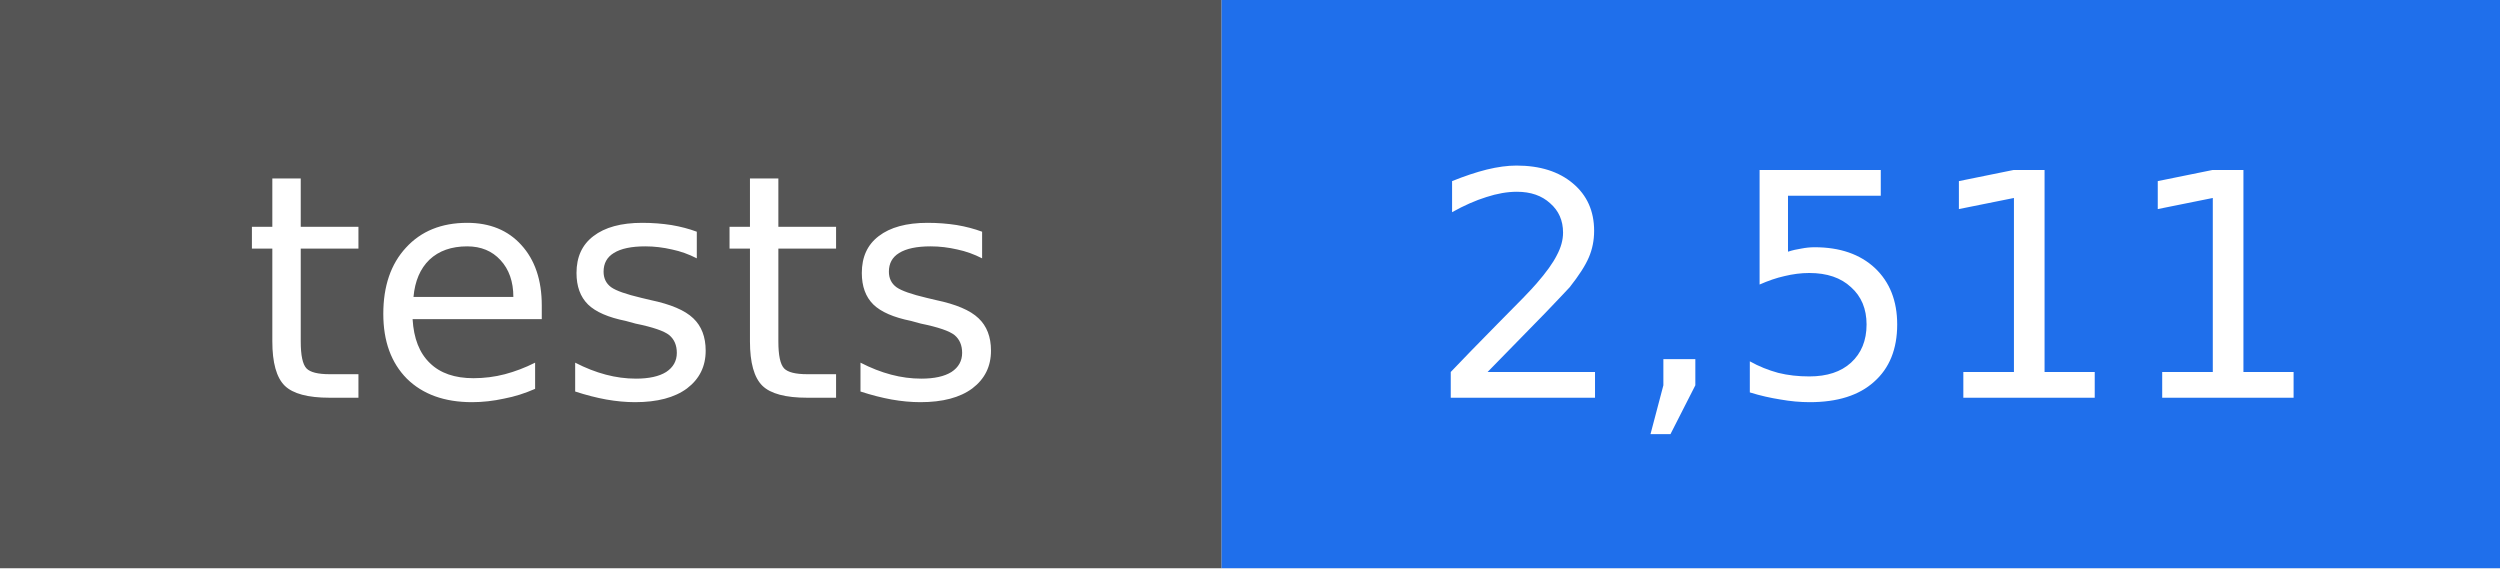
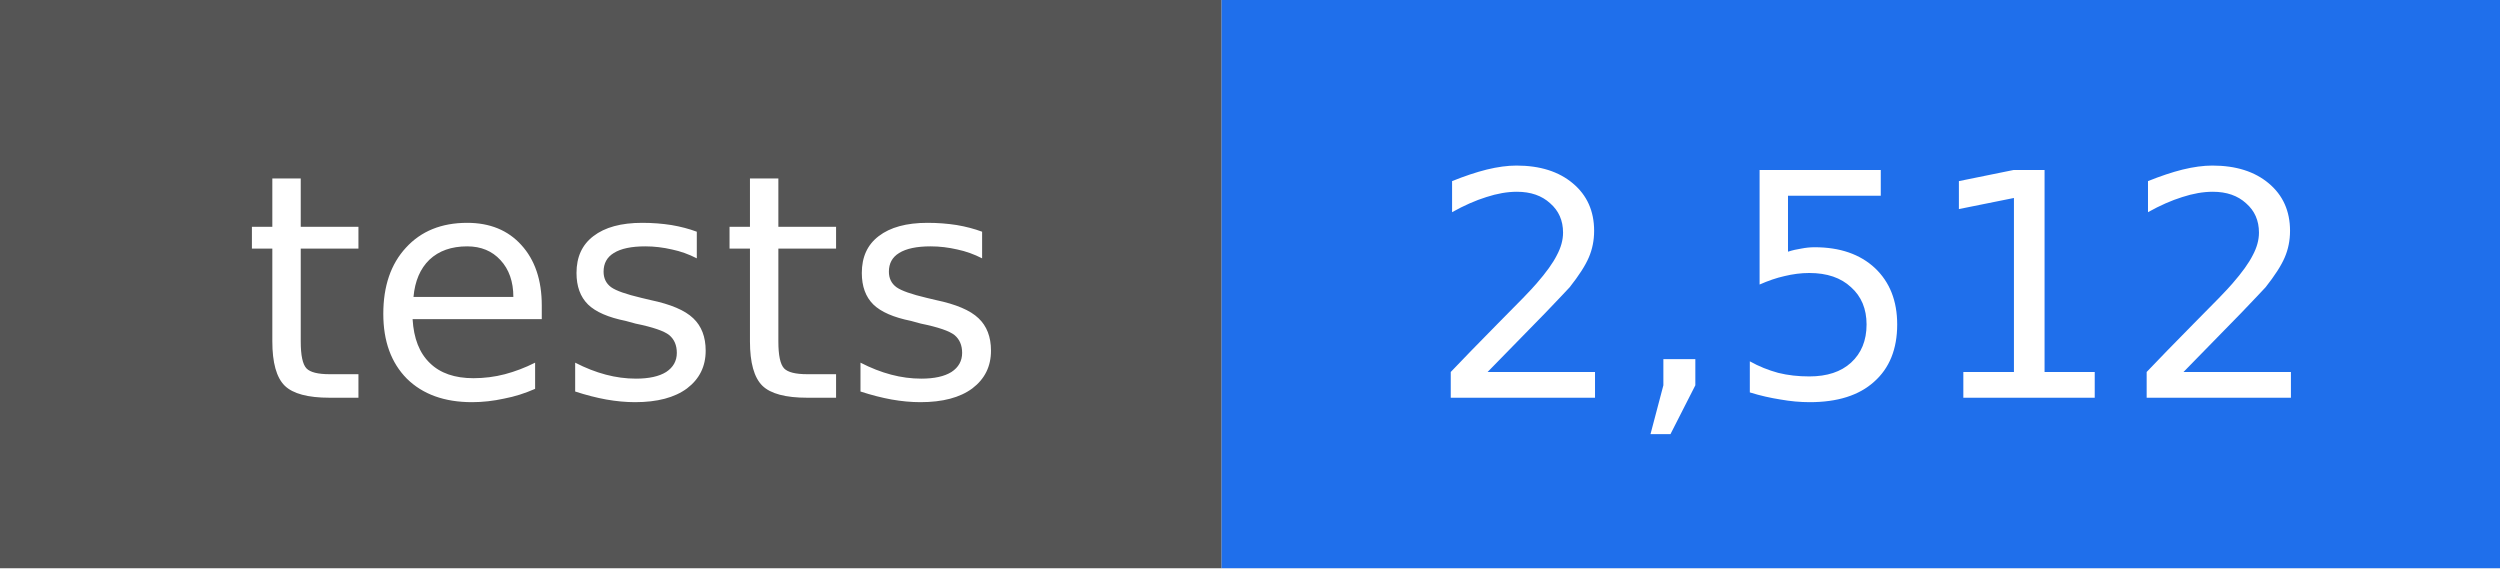
- <svg xmlns="http://www.w3.org/2000/svg" width="88" height="20" viewBox="0 0 88 20" role="img" aria-label="tests: 2,511">
+ <svg xmlns="http://www.w3.org/2000/svg" width="88" height="20" viewBox="0 0 88 20" role="img" aria-label="tests: 2,512">
  <rect width="43" height="20" fill="#555555" />
  <rect x="43" width="45" height="20" fill="#1f6feb" />
  <g fill="#ffffff" text-anchor="middle" font-family="DejaVu Sans, Verdana, sans-serif" font-size="11">
    <text x="22" y="14">tests</text>
-     <text x="66" y="14">2,511</text>
+     <text x="66" y="14">2,512</text>
  </g>
</svg>
